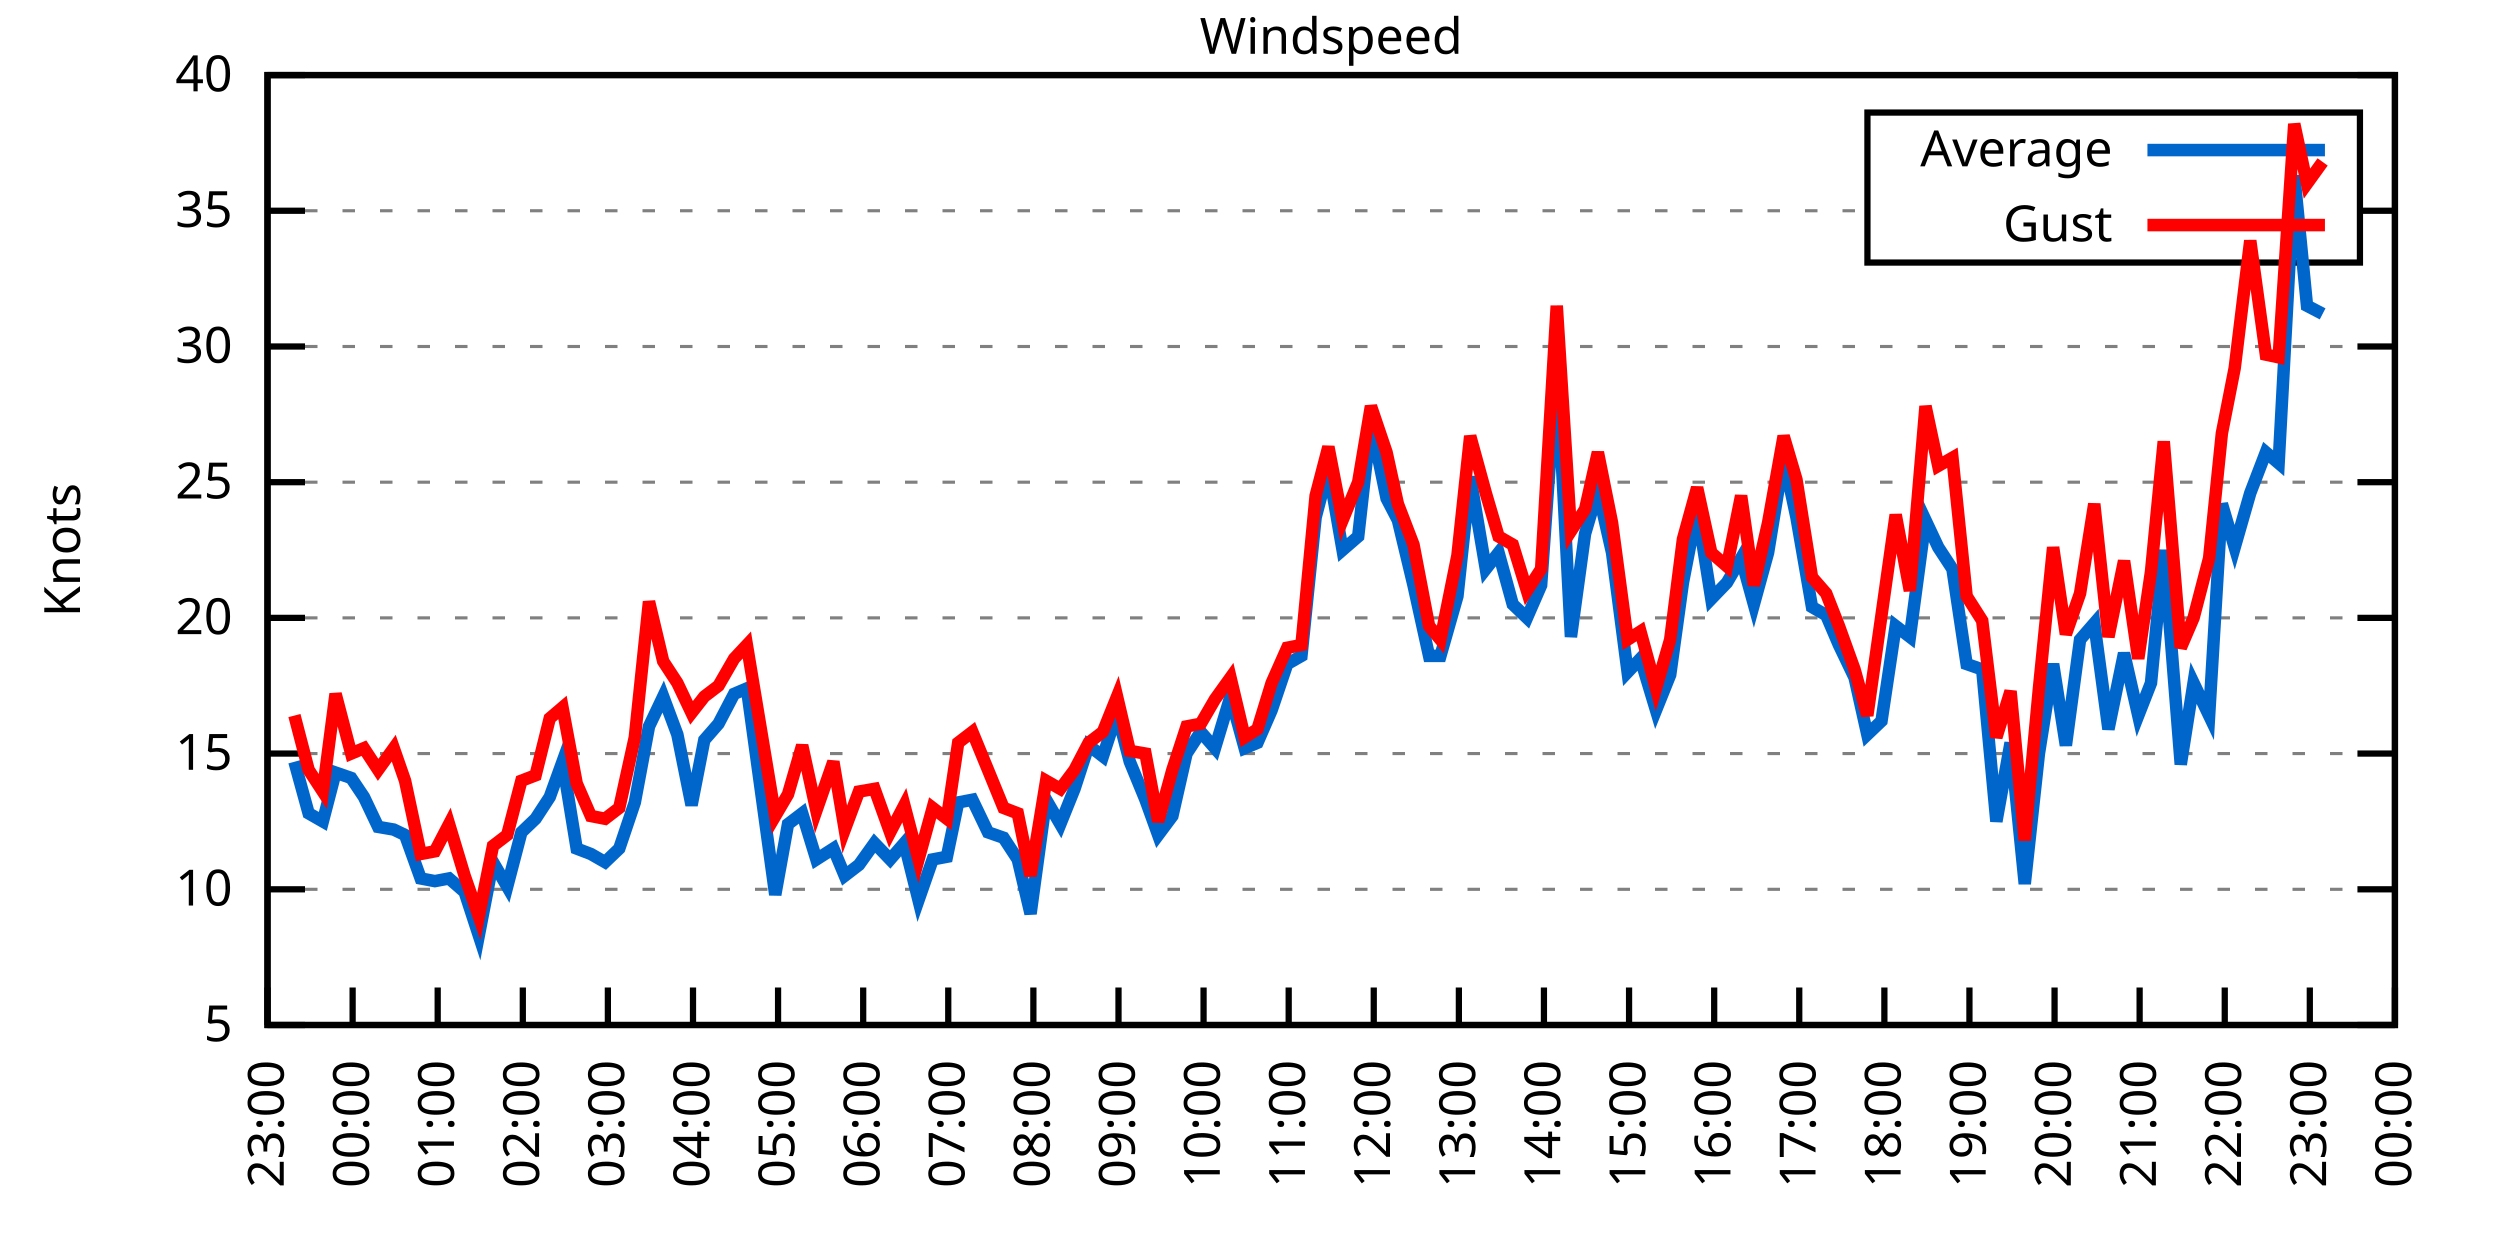
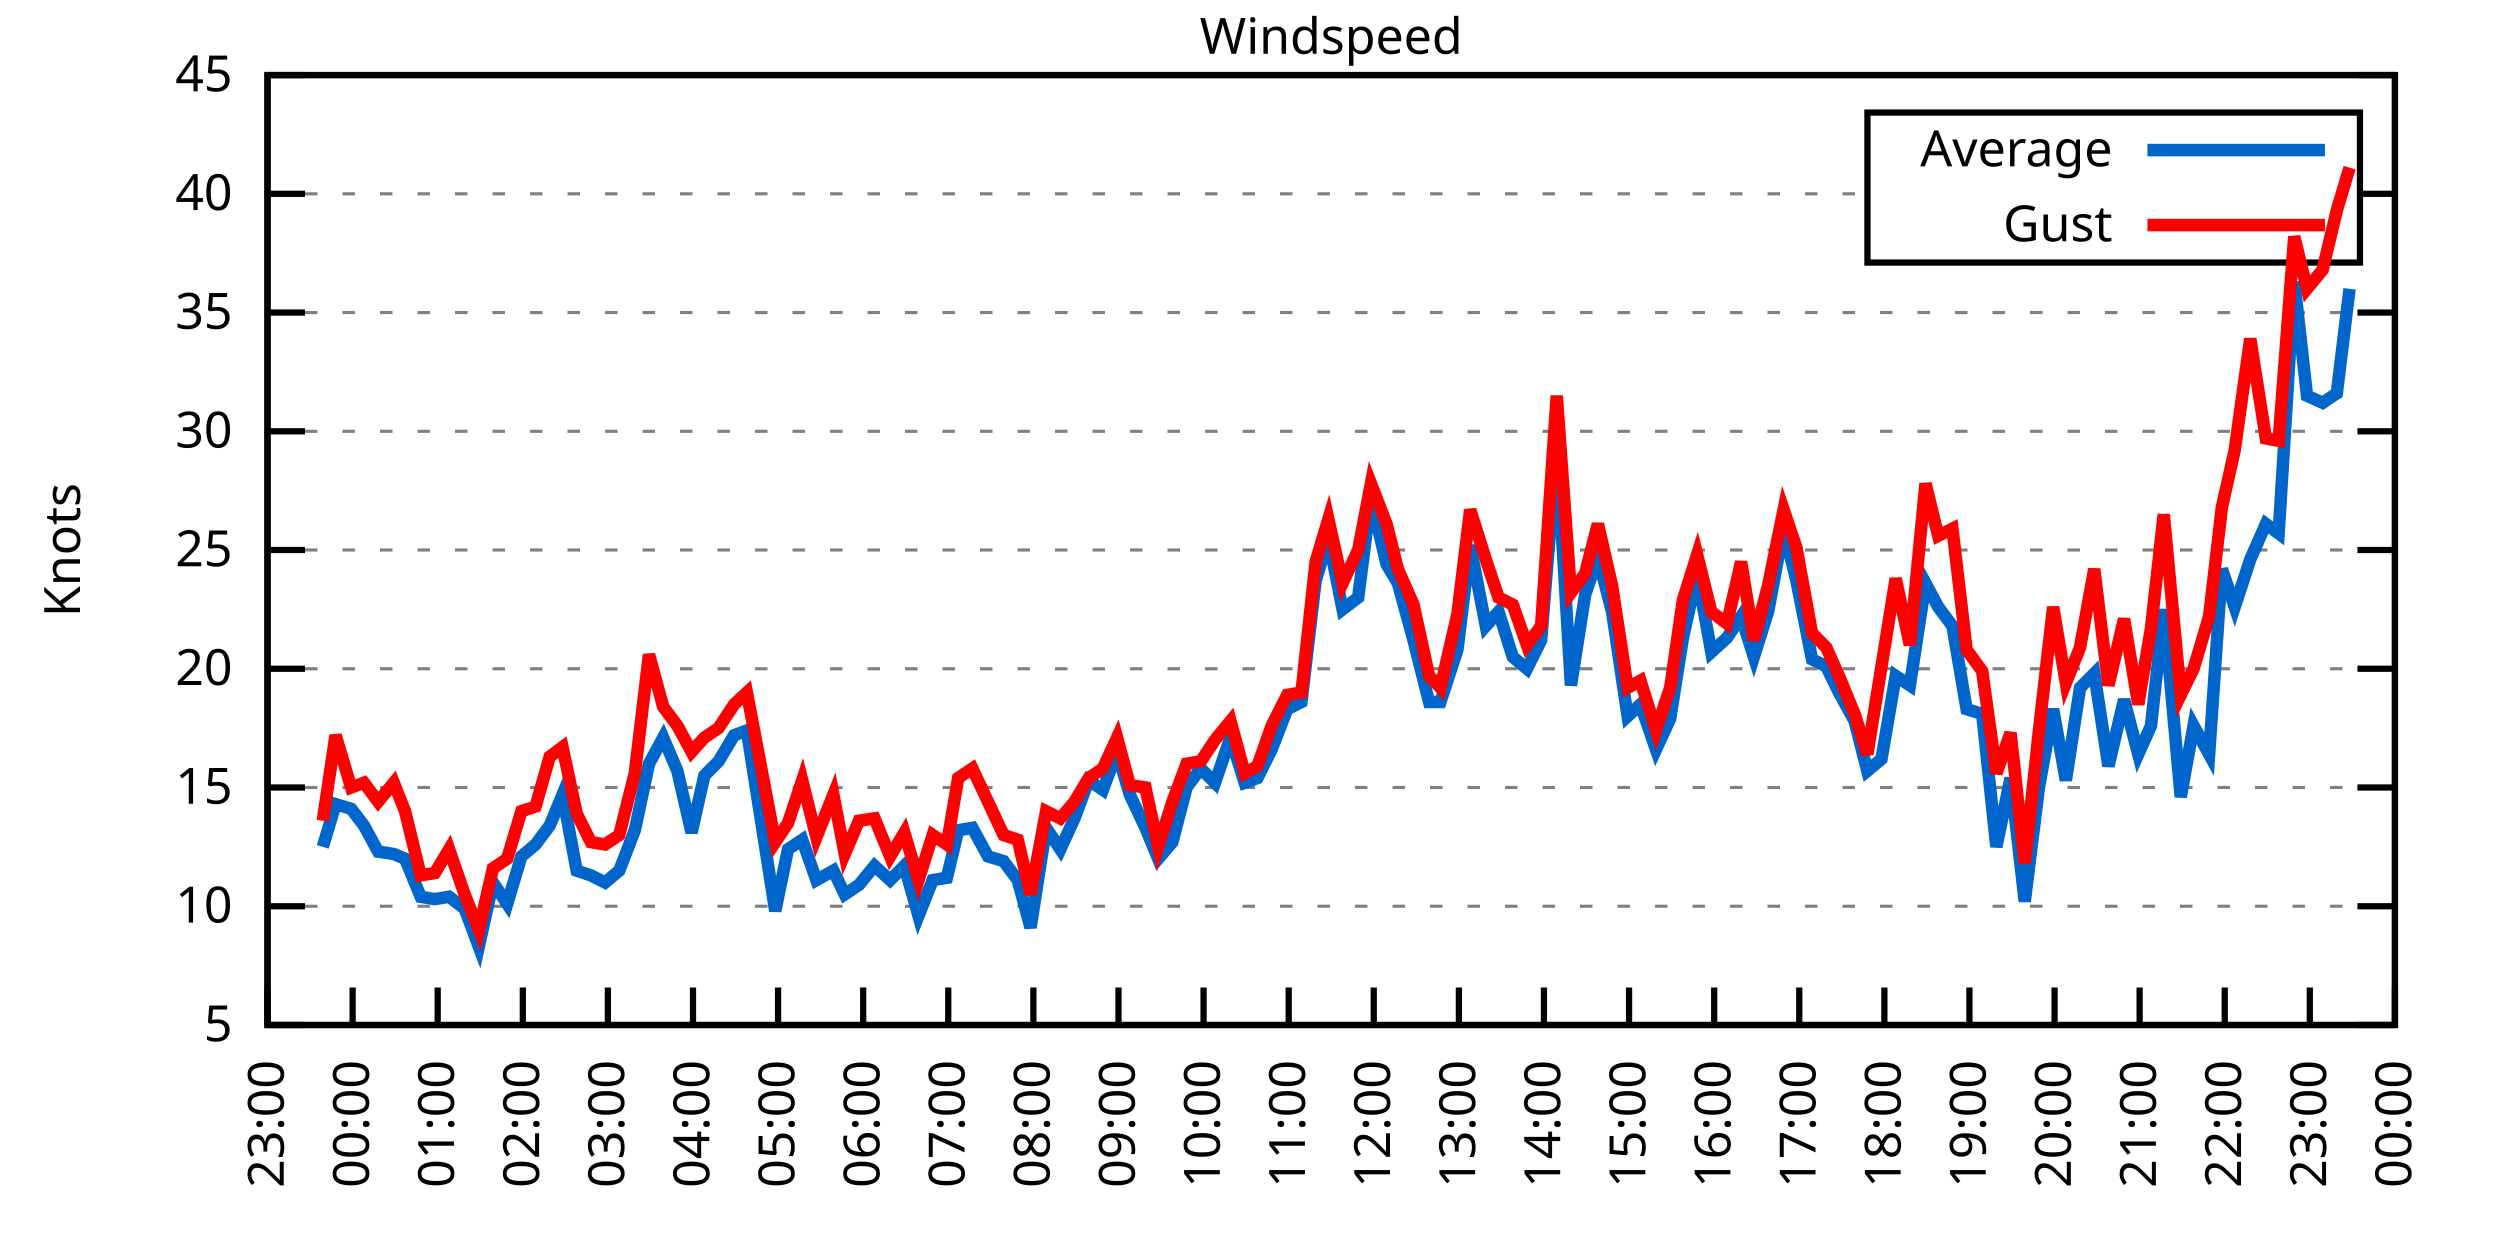
<svg xmlns="http://www.w3.org/2000/svg" xmlns:xlink="http://www.w3.org/1999/xlink" width="400" height="200" viewBox="0 0 400 200">
  <g id="gnuplot_canvas">
    <rect x="0" y="0" width="400" height="200" fill="none" />
    <defs>
      <circle id="gpDot" r="0.5" stroke-width="0.5" stroke="currentColor" />
      <path id="gpPt0" stroke-width="0.333" stroke="currentColor" d="M-1,0 h2 M0,-1 v2" />
      <path id="gpPt1" stroke-width="0.333" stroke="currentColor" d="M-1,-1 L1,1 M1,-1 L-1,1" />
      <path id="gpPt2" stroke-width="0.333" stroke="currentColor" d="M-1,0 L1,0 M0,-1 L0,1 M-1,-1 L1,1 M-1,1 L1,-1" />
      <rect id="gpPt3" stroke-width="0.333" stroke="currentColor" x="-1" y="-1" width="2" height="2" />
      <rect id="gpPt4" stroke-width="0.333" stroke="currentColor" fill="currentColor" x="-1" y="-1" width="2" height="2" />
      <circle id="gpPt5" stroke-width="0.333" stroke="currentColor" cx="0" cy="0" r="1" />
      <use xlink:href="#gpPt5" id="gpPt6" fill="currentColor" stroke="none" />
      <path id="gpPt7" stroke-width="0.333" stroke="currentColor" d="M0,-1.33 L-1.33,0.67 L1.33,0.67 z" />
      <use xlink:href="#gpPt7" id="gpPt8" fill="currentColor" stroke="none" />
      <use xlink:href="#gpPt7" id="gpPt9" stroke="currentColor" transform="rotate(180)" />
      <use xlink:href="#gpPt9" id="gpPt10" fill="currentColor" stroke="none" />
      <use xlink:href="#gpPt3" id="gpPt11" stroke="currentColor" transform="rotate(45)" />
      <use xlink:href="#gpPt11" id="gpPt12" fill="currentColor" stroke="none" />
      <path id="gpPt13" stroke-width="0.333" stroke="currentColor" d="M0,1.330 L1.265,0.411 L0.782,-1.067 L-0.782,-1.076 L-1.265,0.411 z" />
      <use xlink:href="#gpPt13" id="gpPt14" fill="currentColor" stroke="none" />
      <filter id="textbox" filterUnits="objectBoundingBox" x="0" y="0" height="1" width="1">
        <feFlood flood-color="white" flood-opacity="1" result="bgnd" />
        <feComposite in="SourceGraphic" in2="bgnd" operator="atop" />
      </filter>
      <filter id="greybox" filterUnits="objectBoundingBox" x="0" y="0" height="1" width="1">
        <feFlood flood-color="lightgrey" flood-opacity="1" result="grey" />
        <feComposite in="SourceGraphic" in2="grey" operator="atop" />
      </filter>
    </defs>
    <g fill="none" color="white" stroke="currentColor" stroke-width="1.00" stroke-linecap="butt" stroke-linejoin="miter">
</g>
    <g fill="none" color="black" stroke="currentColor" stroke-width="1.00" stroke-linecap="butt" stroke-linejoin="miter">
      <g stroke="none" shape-rendering="crispEdges">
        <polygon fill="rgb(255, 255, 255)" points="42.80,164.00 383.18,164.00 383.18,12.02 42.80,12.02 " />
      </g>
    </g>
    <g fill="none" color="black" stroke="currentColor" stroke-width="1.00" stroke-linecap="butt" stroke-linejoin="miter">
</g>
    <g fill="none" color="black" stroke="black" stroke-width="0.50" stroke-linecap="butt" stroke-linejoin="miter">
</g>
    <g fill="none" color="gray" stroke="currentColor" stroke-width="0.50" stroke-linecap="butt" stroke-linejoin="miter">
      <path stroke="gray" stroke-dasharray="2,4" class="gridline" d="M42.80,164.00 L383.19,164.00  " />
    </g>
    <g fill="none" color="gray" stroke="gray" stroke-width="1.00" stroke-linecap="butt" stroke-linejoin="miter">
</g>
    <g fill="none" color="black" stroke="currentColor" stroke-width="1.00" stroke-linecap="butt" stroke-linejoin="miter">
      <path stroke="black" d="M42.80,164.00 L48.80,164.00 M383.19,164.00 L377.19,164.00  " />
      <g transform="translate(37.20,166.60)" stroke="none" fill="black" font-family="Sans" font-size="8.00" text-anchor="end">
        <text>
          <tspan font-family="Sans"> 5</tspan>
        </text>
      </g>
    </g>
    <g fill="none" color="black" stroke="currentColor" stroke-width="1.00" stroke-linecap="butt" stroke-linejoin="miter">
</g>
    <g fill="none" color="black" stroke="black" stroke-width="0.50" stroke-linecap="butt" stroke-linejoin="miter">
</g>
    <g fill="none" color="gray" stroke="currentColor" stroke-width="0.50" stroke-linecap="butt" stroke-linejoin="miter">
-       <path stroke="gray" stroke-dasharray="2,4" class="gridline" d="M42.80,142.29 L383.19,142.29  " />
-     </g>
-     <g fill="none" color="gray" stroke="gray" stroke-width="1.00" stroke-linecap="butt" stroke-linejoin="miter">
- </g>
-     <g fill="none" color="black" stroke="currentColor" stroke-width="1.00" stroke-linecap="butt" stroke-linejoin="miter">
-       <path stroke="black" d="M42.80,142.29 L48.80,142.29 M383.19,142.29 L377.19,142.29  " />
-       <g transform="translate(37.20,144.89)" stroke="none" fill="black" font-family="Sans" font-size="8.00" text-anchor="end">
+       <path stroke="gray" stroke-dasharray="2,4" class="gridline" d="M42.80,145.00 L383.19,145.00  " />
+     </g>
+     <g fill="none" color="gray" stroke="gray" stroke-width="1.00" stroke-linecap="butt" stroke-linejoin="miter">
+ </g>
+     <g fill="none" color="black" stroke="currentColor" stroke-width="1.00" stroke-linecap="butt" stroke-linejoin="miter">
+       <path stroke="black" d="M42.80,145.00 L48.80,145.00 M383.19,145.00 L377.19,145.00  " />
+       <g transform="translate(37.20,147.60)" stroke="none" fill="black" font-family="Sans" font-size="8.00" text-anchor="end">
        <text>
          <tspan font-family="Sans"> 10</tspan>
        </text>
      </g>
    </g>
    <g fill="none" color="black" stroke="currentColor" stroke-width="1.00" stroke-linecap="butt" stroke-linejoin="miter">
</g>
    <g fill="none" color="black" stroke="black" stroke-width="0.50" stroke-linecap="butt" stroke-linejoin="miter">
</g>
    <g fill="none" color="gray" stroke="currentColor" stroke-width="0.50" stroke-linecap="butt" stroke-linejoin="miter">
-       <path stroke="gray" stroke-dasharray="2,4" class="gridline" d="M42.80,120.57 L383.19,120.57  " />
-     </g>
-     <g fill="none" color="gray" stroke="gray" stroke-width="1.00" stroke-linecap="butt" stroke-linejoin="miter">
- </g>
-     <g fill="none" color="black" stroke="currentColor" stroke-width="1.00" stroke-linecap="butt" stroke-linejoin="miter">
-       <path stroke="black" d="M42.80,120.57 L48.80,120.57 M383.19,120.57 L377.19,120.57  " />
-       <g transform="translate(37.20,123.17)" stroke="none" fill="black" font-family="Sans" font-size="8.00" text-anchor="end">
+       <path stroke="gray" stroke-dasharray="2,4" class="gridline" d="M42.80,126.00 L383.19,126.00  " />
+     </g>
+     <g fill="none" color="gray" stroke="gray" stroke-width="1.00" stroke-linecap="butt" stroke-linejoin="miter">
+ </g>
+     <g fill="none" color="black" stroke="currentColor" stroke-width="1.00" stroke-linecap="butt" stroke-linejoin="miter">
+       <path stroke="black" d="M42.80,126.00 L48.80,126.00 M383.19,126.00 L377.19,126.00  " />
+       <g transform="translate(37.20,128.60)" stroke="none" fill="black" font-family="Sans" font-size="8.00" text-anchor="end">
        <text>
          <tspan font-family="Sans"> 15</tspan>
        </text>
      </g>
    </g>
    <g fill="none" color="black" stroke="currentColor" stroke-width="1.00" stroke-linecap="butt" stroke-linejoin="miter">
</g>
    <g fill="none" color="black" stroke="black" stroke-width="0.50" stroke-linecap="butt" stroke-linejoin="miter">
</g>
    <g fill="none" color="gray" stroke="currentColor" stroke-width="0.50" stroke-linecap="butt" stroke-linejoin="miter">
-       <path stroke="gray" stroke-dasharray="2,4" class="gridline" d="M42.80,98.86 L383.19,98.86  " />
-     </g>
-     <g fill="none" color="gray" stroke="gray" stroke-width="1.00" stroke-linecap="butt" stroke-linejoin="miter">
- </g>
-     <g fill="none" color="black" stroke="currentColor" stroke-width="1.00" stroke-linecap="butt" stroke-linejoin="miter">
-       <path stroke="black" d="M42.80,98.86 L48.80,98.86 M383.19,98.86 L377.19,98.86  " />
-       <g transform="translate(37.20,101.46)" stroke="none" fill="black" font-family="Sans" font-size="8.00" text-anchor="end">
+       <path stroke="gray" stroke-dasharray="2,4" class="gridline" d="M42.80,107.00 L383.19,107.00  " />
+     </g>
+     <g fill="none" color="gray" stroke="gray" stroke-width="1.00" stroke-linecap="butt" stroke-linejoin="miter">
+ </g>
+     <g fill="none" color="black" stroke="currentColor" stroke-width="1.00" stroke-linecap="butt" stroke-linejoin="miter">
+       <path stroke="black" d="M42.80,107.00 L48.80,107.00 M383.19,107.00 L377.19,107.00  " />
+       <g transform="translate(37.20,109.60)" stroke="none" fill="black" font-family="Sans" font-size="8.00" text-anchor="end">
        <text>
          <tspan font-family="Sans"> 20</tspan>
        </text>
      </g>
    </g>
    <g fill="none" color="black" stroke="currentColor" stroke-width="1.00" stroke-linecap="butt" stroke-linejoin="miter">
</g>
    <g fill="none" color="black" stroke="black" stroke-width="0.50" stroke-linecap="butt" stroke-linejoin="miter">
</g>
    <g fill="none" color="gray" stroke="currentColor" stroke-width="0.50" stroke-linecap="butt" stroke-linejoin="miter">
-       <path stroke="gray" stroke-dasharray="2,4" class="gridline" d="M42.80,77.15 L383.19,77.15  " />
-     </g>
-     <g fill="none" color="gray" stroke="gray" stroke-width="1.00" stroke-linecap="butt" stroke-linejoin="miter">
- </g>
-     <g fill="none" color="black" stroke="currentColor" stroke-width="1.00" stroke-linecap="butt" stroke-linejoin="miter">
-       <path stroke="black" d="M42.80,77.15 L48.80,77.15 M383.19,77.15 L377.19,77.15  " />
-       <g transform="translate(37.20,79.75)" stroke="none" fill="black" font-family="Sans" font-size="8.00" text-anchor="end">
+       <path stroke="gray" stroke-dasharray="2,4" class="gridline" d="M42.80,88.00 L383.19,88.00  " />
+     </g>
+     <g fill="none" color="gray" stroke="gray" stroke-width="1.00" stroke-linecap="butt" stroke-linejoin="miter">
+ </g>
+     <g fill="none" color="black" stroke="currentColor" stroke-width="1.00" stroke-linecap="butt" stroke-linejoin="miter">
+       <path stroke="black" d="M42.80,88.00 L48.80,88.00 M383.19,88.00 L377.19,88.00  " />
+       <g transform="translate(37.20,90.60)" stroke="none" fill="black" font-family="Sans" font-size="8.00" text-anchor="end">
        <text>
          <tspan font-family="Sans"> 25</tspan>
        </text>
      </g>
    </g>
    <g fill="none" color="black" stroke="currentColor" stroke-width="1.00" stroke-linecap="butt" stroke-linejoin="miter">
</g>
    <g fill="none" color="black" stroke="black" stroke-width="0.50" stroke-linecap="butt" stroke-linejoin="miter">
</g>
    <g fill="none" color="gray" stroke="currentColor" stroke-width="0.50" stroke-linecap="butt" stroke-linejoin="miter">
-       <path stroke="gray" stroke-dasharray="2,4" class="gridline" d="M42.80,55.44 L383.19,55.44  " />
-     </g>
-     <g fill="none" color="gray" stroke="gray" stroke-width="1.00" stroke-linecap="butt" stroke-linejoin="miter">
- </g>
-     <g fill="none" color="black" stroke="currentColor" stroke-width="1.00" stroke-linecap="butt" stroke-linejoin="miter">
-       <path stroke="black" d="M42.80,55.44 L48.80,55.44 M383.19,55.44 L377.19,55.44  " />
-       <g transform="translate(37.20,58.04)" stroke="none" fill="black" font-family="Sans" font-size="8.00" text-anchor="end">
+       <path stroke="gray" stroke-dasharray="2,4" class="gridline" d="M42.80,69.01 L383.19,69.01  " />
+     </g>
+     <g fill="none" color="gray" stroke="gray" stroke-width="1.00" stroke-linecap="butt" stroke-linejoin="miter">
+ </g>
+     <g fill="none" color="black" stroke="currentColor" stroke-width="1.00" stroke-linecap="butt" stroke-linejoin="miter">
+       <path stroke="black" d="M42.80,69.01 L48.80,69.01 M383.19,69.01 L377.19,69.01  " />
+       <g transform="translate(37.20,71.61)" stroke="none" fill="black" font-family="Sans" font-size="8.00" text-anchor="end">
        <text>
          <tspan font-family="Sans"> 30</tspan>
        </text>
      </g>
    </g>
    <g fill="none" color="black" stroke="currentColor" stroke-width="1.00" stroke-linecap="butt" stroke-linejoin="miter">
</g>
    <g fill="none" color="black" stroke="black" stroke-width="0.50" stroke-linecap="butt" stroke-linejoin="miter">
</g>
    <g fill="none" color="gray" stroke="currentColor" stroke-width="0.50" stroke-linecap="butt" stroke-linejoin="miter">
-       <path stroke="gray" stroke-dasharray="2,4" class="gridline" d="M42.80,33.72 L298.79,33.72 M377.59,33.72 L383.19,33.72  " />
-     </g>
-     <g fill="none" color="gray" stroke="gray" stroke-width="1.00" stroke-linecap="butt" stroke-linejoin="miter">
- </g>
-     <g fill="none" color="black" stroke="currentColor" stroke-width="1.00" stroke-linecap="butt" stroke-linejoin="miter">
-       <path stroke="black" d="M42.80,33.72 L48.80,33.72 M383.19,33.72 L377.19,33.72  " />
-       <g transform="translate(37.20,36.32)" stroke="none" fill="black" font-family="Sans" font-size="8.00" text-anchor="end">
+       <path stroke="gray" stroke-dasharray="2,4" class="gridline" d="M42.80,50.01 L383.19,50.01  " />
+     </g>
+     <g fill="none" color="gray" stroke="gray" stroke-width="1.00" stroke-linecap="butt" stroke-linejoin="miter">
+ </g>
+     <g fill="none" color="black" stroke="currentColor" stroke-width="1.00" stroke-linecap="butt" stroke-linejoin="miter">
+       <path stroke="black" d="M42.80,50.01 L48.80,50.01 M383.19,50.01 L377.19,50.01  " />
+       <g transform="translate(37.20,52.61)" stroke="none" fill="black" font-family="Sans" font-size="8.00" text-anchor="end">
        <text>
          <tspan font-family="Sans"> 35</tspan>
+         </text>
+       </g>
+     </g>
+     <g fill="none" color="black" stroke="currentColor" stroke-width="1.00" stroke-linecap="butt" stroke-linejoin="miter">
+ </g>
+     <g fill="none" color="black" stroke="black" stroke-width="0.50" stroke-linecap="butt" stroke-linejoin="miter">
+ </g>
+     <g fill="none" color="gray" stroke="currentColor" stroke-width="0.50" stroke-linecap="butt" stroke-linejoin="miter">
+       <path stroke="gray" stroke-dasharray="2,4" class="gridline" d="M42.80,31.01 L298.79,31.01 M377.59,31.01 L383.19,31.01  " />
+     </g>
+     <g fill="none" color="gray" stroke="gray" stroke-width="1.00" stroke-linecap="butt" stroke-linejoin="miter">
+ </g>
+     <g fill="none" color="black" stroke="currentColor" stroke-width="1.00" stroke-linecap="butt" stroke-linejoin="miter">
+       <path stroke="black" d="M42.80,31.01 L48.80,31.01 M383.19,31.01 L377.19,31.01  " />
+       <g transform="translate(37.20,33.61)" stroke="none" fill="black" font-family="Sans" font-size="8.00" text-anchor="end">
+         <text>
+           <tspan font-family="Sans"> 40</tspan>
        </text>
      </g>
    </g>
    <g fill="none" color="black" stroke="currentColor" stroke-width="1.00" stroke-linecap="butt" stroke-linejoin="miter">
</g>
    <g fill="none" color="black" stroke="black" stroke-width="0.50" stroke-linecap="butt" stroke-linejoin="miter">
</g>
    <g fill="none" color="gray" stroke="currentColor" stroke-width="0.50" stroke-linecap="butt" stroke-linejoin="miter">
      <path stroke="gray" stroke-dasharray="2,4" class="gridline" d="M42.80,12.01 L383.19,12.01  " />
    </g>
    <g fill="none" color="gray" stroke="gray" stroke-width="1.00" stroke-linecap="butt" stroke-linejoin="miter">
</g>
    <g fill="none" color="black" stroke="currentColor" stroke-width="1.00" stroke-linecap="butt" stroke-linejoin="miter">
      <path stroke="black" d="M42.80,12.01 L48.80,12.01 M383.19,12.01 L377.19,12.01  " />
      <g transform="translate(37.20,14.61)" stroke="none" fill="black" font-family="Sans" font-size="8.00" text-anchor="end">
        <text>
-           <tspan font-family="Sans"> 40</tspan>
+           <tspan font-family="Sans"> 45</tspan>
        </text>
      </g>
    </g>
    <g fill="none" color="black" stroke="currentColor" stroke-width="1.00" stroke-linecap="butt" stroke-linejoin="miter">
      <path stroke="black" d="M42.80,164.00 L42.80,158.00  " />
      <g transform="translate(45.40,169.60) rotate(270.00)" stroke="none" fill="black" font-family="Sans" font-size="8.00" text-anchor="end">
        <text>
          <tspan font-family="Sans">23:00</tspan>
        </text>
      </g>
    </g>
    <g fill="none" color="black" stroke="currentColor" stroke-width="1.00" stroke-linecap="butt" stroke-linejoin="miter">
      <path stroke="black" d="M56.42,164.00 L56.42,158.00  " />
      <g transform="translate(59.02,169.60) rotate(270.00)" stroke="none" fill="black" font-family="Sans" font-size="8.00" text-anchor="end">
        <text>
          <tspan font-family="Sans">00:00</tspan>
        </text>
      </g>
    </g>
    <g fill="none" color="black" stroke="currentColor" stroke-width="1.00" stroke-linecap="butt" stroke-linejoin="miter">
      <path stroke="black" d="M70.03,164.00 L70.03,158.00  " />
      <g transform="translate(72.63,169.60) rotate(270.00)" stroke="none" fill="black" font-family="Sans" font-size="8.00" text-anchor="end">
        <text>
          <tspan font-family="Sans">01:00</tspan>
        </text>
      </g>
    </g>
    <g fill="none" color="black" stroke="currentColor" stroke-width="1.00" stroke-linecap="butt" stroke-linejoin="miter">
      <path stroke="black" d="M83.65,164.00 L83.65,158.00  " />
      <g transform="translate(86.25,169.60) rotate(270.00)" stroke="none" fill="black" font-family="Sans" font-size="8.00" text-anchor="end">
        <text>
          <tspan font-family="Sans">02:00</tspan>
        </text>
      </g>
    </g>
    <g fill="none" color="black" stroke="currentColor" stroke-width="1.00" stroke-linecap="butt" stroke-linejoin="miter">
      <path stroke="black" d="M97.26,164.00 L97.26,158.00  " />
      <g transform="translate(99.86,169.60) rotate(270.00)" stroke="none" fill="black" font-family="Sans" font-size="8.00" text-anchor="end">
        <text>
          <tspan font-family="Sans">03:00</tspan>
        </text>
      </g>
    </g>
    <g fill="none" color="black" stroke="currentColor" stroke-width="1.00" stroke-linecap="butt" stroke-linejoin="miter">
      <path stroke="black" d="M110.88,164.00 L110.88,158.00  " />
      <g transform="translate(113.48,169.60) rotate(270.00)" stroke="none" fill="black" font-family="Sans" font-size="8.00" text-anchor="end">
        <text>
          <tspan font-family="Sans">04:00</tspan>
        </text>
      </g>
    </g>
    <g fill="none" color="black" stroke="currentColor" stroke-width="1.00" stroke-linecap="butt" stroke-linejoin="miter">
      <path stroke="black" d="M124.49,164.00 L124.49,158.00  " />
      <g transform="translate(127.09,169.60) rotate(270.00)" stroke="none" fill="black" font-family="Sans" font-size="8.00" text-anchor="end">
        <text>
          <tspan font-family="Sans">05:00</tspan>
        </text>
      </g>
    </g>
    <g fill="none" color="black" stroke="currentColor" stroke-width="1.00" stroke-linecap="butt" stroke-linejoin="miter">
      <path stroke="black" d="M138.11,164.00 L138.11,158.00  " />
      <g transform="translate(140.71,169.60) rotate(270.00)" stroke="none" fill="black" font-family="Sans" font-size="8.00" text-anchor="end">
        <text>
          <tspan font-family="Sans">06:00</tspan>
        </text>
      </g>
    </g>
    <g fill="none" color="black" stroke="currentColor" stroke-width="1.00" stroke-linecap="butt" stroke-linejoin="miter">
      <path stroke="black" d="M151.72,164.00 L151.72,158.00  " />
      <g transform="translate(154.32,169.60) rotate(270.00)" stroke="none" fill="black" font-family="Sans" font-size="8.00" text-anchor="end">
        <text>
          <tspan font-family="Sans">07:00</tspan>
        </text>
      </g>
    </g>
    <g fill="none" color="black" stroke="currentColor" stroke-width="1.00" stroke-linecap="butt" stroke-linejoin="miter">
      <path stroke="black" d="M165.34,164.00 L165.34,158.00  " />
      <g transform="translate(167.94,169.60) rotate(270.00)" stroke="none" fill="black" font-family="Sans" font-size="8.00" text-anchor="end">
        <text>
          <tspan font-family="Sans">08:00</tspan>
        </text>
      </g>
    </g>
    <g fill="none" color="black" stroke="currentColor" stroke-width="1.00" stroke-linecap="butt" stroke-linejoin="miter">
      <path stroke="black" d="M178.96,164.00 L178.96,158.00  " />
      <g transform="translate(181.56,169.60) rotate(270.00)" stroke="none" fill="black" font-family="Sans" font-size="8.00" text-anchor="end">
        <text>
          <tspan font-family="Sans">09:00</tspan>
        </text>
      </g>
    </g>
    <g fill="none" color="black" stroke="currentColor" stroke-width="1.00" stroke-linecap="butt" stroke-linejoin="miter">
      <path stroke="black" d="M192.57,164.00 L192.57,158.00  " />
      <g transform="translate(195.17,169.60) rotate(270.00)" stroke="none" fill="black" font-family="Sans" font-size="8.00" text-anchor="end">
        <text>
          <tspan font-family="Sans">10:00</tspan>
        </text>
      </g>
    </g>
    <g fill="none" color="black" stroke="currentColor" stroke-width="1.00" stroke-linecap="butt" stroke-linejoin="miter">
      <path stroke="black" d="M206.19,164.00 L206.19,158.00  " />
      <g transform="translate(208.79,169.60) rotate(270.00)" stroke="none" fill="black" font-family="Sans" font-size="8.00" text-anchor="end">
        <text>
          <tspan font-family="Sans">11:00</tspan>
        </text>
      </g>
    </g>
    <g fill="none" color="black" stroke="currentColor" stroke-width="1.00" stroke-linecap="butt" stroke-linejoin="miter">
      <path stroke="black" d="M219.80,164.00 L219.80,158.00  " />
      <g transform="translate(222.40,169.60) rotate(270.00)" stroke="none" fill="black" font-family="Sans" font-size="8.00" text-anchor="end">
        <text>
          <tspan font-family="Sans">12:00</tspan>
        </text>
      </g>
    </g>
    <g fill="none" color="black" stroke="currentColor" stroke-width="1.00" stroke-linecap="butt" stroke-linejoin="miter">
      <path stroke="black" d="M233.42,164.00 L233.42,158.00  " />
      <g transform="translate(236.02,169.60) rotate(270.00)" stroke="none" fill="black" font-family="Sans" font-size="8.00" text-anchor="end">
        <text>
          <tspan font-family="Sans">13:00</tspan>
        </text>
      </g>
    </g>
    <g fill="none" color="black" stroke="currentColor" stroke-width="1.00" stroke-linecap="butt" stroke-linejoin="miter">
      <path stroke="black" d="M247.03,164.00 L247.03,158.00  " />
      <g transform="translate(249.63,169.60) rotate(270.00)" stroke="none" fill="black" font-family="Sans" font-size="8.00" text-anchor="end">
        <text>
          <tspan font-family="Sans">14:00</tspan>
        </text>
      </g>
    </g>
    <g fill="none" color="black" stroke="currentColor" stroke-width="1.00" stroke-linecap="butt" stroke-linejoin="miter">
      <path stroke="black" d="M260.65,164.00 L260.65,158.00  " />
      <g transform="translate(263.25,169.60) rotate(270.00)" stroke="none" fill="black" font-family="Sans" font-size="8.00" text-anchor="end">
        <text>
          <tspan font-family="Sans">15:00</tspan>
        </text>
      </g>
    </g>
    <g fill="none" color="black" stroke="currentColor" stroke-width="1.00" stroke-linecap="butt" stroke-linejoin="miter">
      <path stroke="black" d="M274.27,164.00 L274.27,158.00  " />
      <g transform="translate(276.87,169.60) rotate(270.00)" stroke="none" fill="black" font-family="Sans" font-size="8.00" text-anchor="end">
        <text>
          <tspan font-family="Sans">16:00</tspan>
        </text>
      </g>
    </g>
    <g fill="none" color="black" stroke="currentColor" stroke-width="1.00" stroke-linecap="butt" stroke-linejoin="miter">
      <path stroke="black" d="M287.88,164.00 L287.88,158.00  " />
      <g transform="translate(290.48,169.60) rotate(270.00)" stroke="none" fill="black" font-family="Sans" font-size="8.00" text-anchor="end">
        <text>
          <tspan font-family="Sans">17:00</tspan>
        </text>
      </g>
    </g>
    <g fill="none" color="black" stroke="currentColor" stroke-width="1.00" stroke-linecap="butt" stroke-linejoin="miter">
      <path stroke="black" d="M301.50,164.00 L301.50,158.00  " />
      <g transform="translate(304.10,169.60) rotate(270.00)" stroke="none" fill="black" font-family="Sans" font-size="8.00" text-anchor="end">
        <text>
          <tspan font-family="Sans">18:00</tspan>
        </text>
      </g>
    </g>
    <g fill="none" color="black" stroke="currentColor" stroke-width="1.00" stroke-linecap="butt" stroke-linejoin="miter">
      <path stroke="black" d="M315.11,164.00 L315.11,158.00  " />
      <g transform="translate(317.71,169.60) rotate(270.00)" stroke="none" fill="black" font-family="Sans" font-size="8.00" text-anchor="end">
        <text>
          <tspan font-family="Sans">19:00</tspan>
        </text>
      </g>
    </g>
    <g fill="none" color="black" stroke="currentColor" stroke-width="1.00" stroke-linecap="butt" stroke-linejoin="miter">
      <path stroke="black" d="M328.73,164.00 L328.73,158.00  " />
      <g transform="translate(331.33,169.60) rotate(270.00)" stroke="none" fill="black" font-family="Sans" font-size="8.00" text-anchor="end">
        <text>
          <tspan font-family="Sans">20:00</tspan>
        </text>
      </g>
    </g>
    <g fill="none" color="black" stroke="currentColor" stroke-width="1.00" stroke-linecap="butt" stroke-linejoin="miter">
      <path stroke="black" d="M342.34,164.00 L342.34,158.00  " />
      <g transform="translate(344.94,169.60) rotate(270.00)" stroke="none" fill="black" font-family="Sans" font-size="8.00" text-anchor="end">
        <text>
          <tspan font-family="Sans">21:00</tspan>
        </text>
      </g>
    </g>
    <g fill="none" color="black" stroke="currentColor" stroke-width="1.00" stroke-linecap="butt" stroke-linejoin="miter">
      <path stroke="black" d="M355.96,164.00 L355.96,158.00  " />
      <g transform="translate(358.56,169.60) rotate(270.00)" stroke="none" fill="black" font-family="Sans" font-size="8.00" text-anchor="end">
        <text>
          <tspan font-family="Sans">22:00</tspan>
        </text>
      </g>
    </g>
    <g fill="none" color="black" stroke="currentColor" stroke-width="1.00" stroke-linecap="butt" stroke-linejoin="miter">
      <path stroke="black" d="M369.57,164.00 L369.57,158.00  " />
      <g transform="translate(372.17,169.60) rotate(270.00)" stroke="none" fill="black" font-family="Sans" font-size="8.00" text-anchor="end">
        <text>
          <tspan font-family="Sans">23:00</tspan>
        </text>
      </g>
    </g>
    <g fill="none" color="black" stroke="currentColor" stroke-width="1.00" stroke-linecap="butt" stroke-linejoin="miter">
      <path stroke="black" d="M383.19,164.00 L383.19,158.00  " />
      <g transform="translate(385.79,169.60) rotate(270.00)" stroke="none" fill="black" font-family="Sans" font-size="8.00" text-anchor="end">
        <text>
          <tspan font-family="Sans">00:00</tspan>
        </text>
      </g>
    </g>
    <g fill="none" color="black" stroke="currentColor" stroke-width="1.00" stroke-linecap="butt" stroke-linejoin="miter">
</g>
    <g fill="none" color="black" stroke="currentColor" stroke-width="1.00" stroke-linecap="butt" stroke-linejoin="miter">
      <path stroke="black" d="M42.80,12.01 L42.80,164.00 L383.19,164.00 L383.19,12.01 L42.80,12.01 Z  " />
    </g>
    <g fill="none" color="black" stroke="currentColor" stroke-width="1.00" stroke-linecap="butt" stroke-linejoin="miter">
</g>
    <g fill="none" color="black" stroke="currentColor" stroke-width="1.00" stroke-linecap="butt" stroke-linejoin="miter">
      <path stroke="black" d="M298.79,42.01 L298.79,18.01 L377.59,18.01 L377.59,42.01 L298.79,42.01 Z  " />
    </g>
    <g id="Windspeed_plot_1">
      <g fill="none" color="white" stroke="black" stroke-width="2.00" stroke-linecap="butt" stroke-linejoin="miter">
</g>
      <g fill="none" color="black" stroke="currentColor" stroke-width="2.00" stroke-linecap="butt" stroke-linejoin="miter">
        <g transform="translate(337.99,26.61)" stroke="none" fill="black" font-family="Sans" font-size="8.00" text-anchor="end">
          <text>
            <tspan font-family="Sans">Average</tspan>
          </text>
        </g>
      </g>
      <g fill="none" color="black" stroke="currentColor" stroke-width="2.00" stroke-linecap="butt" stroke-linejoin="miter">
-         <path stroke="rgb(  0, 102, 204)" d="M343.59,24.01 L371.99,24.01 M47.11,121.88 L49.38,130.13 L51.65,131.43 L53.69,123.61 L56.19,124.48 L58.23,127.52   L60.50,132.30 L63.00,132.73 L64.81,133.60 L67.31,140.55 L69.58,140.98 L71.85,140.55 L74.34,142.72 L76.61,149.67   L78.88,137.94 L81.15,141.85 L83.42,133.17 L85.69,131.00 L87.96,127.52 L90.00,121.88 L92.27,135.77 L94.54,136.64   L96.81,137.94 L99.08,135.77 L101.57,128.39 L103.84,116.23 L106.11,111.45 L108.38,117.53 L110.65,128.83 L112.69,118.40   L114.96,115.80 L117.46,111.02 L119.50,110.15 L124.04,143.16 L126.08,131.86 L128.35,130.13 L130.62,137.51 L133.34,135.77   L135.16,140.12 L137.43,138.38 L139.92,134.90 L142.42,137.51 L144.69,134.90 L146.96,144.02 L149.23,137.51 L151.50,137.08   L153.31,128.39 L155.58,127.96 L158.08,133.17 L160.57,134.04 L162.84,137.51 L164.89,146.20 L167.38,127.96 L169.65,131.86   L171.92,126.22 L174.19,119.27 L176.46,121.01 L178.73,114.06 L180.77,121.88 L183.27,127.96 L185.31,133.60 L187.58,130.56   L189.85,120.57 L192.12,117.10 L194.39,119.71 L196.88,111.45 L199.15,119.71 L201.19,118.84 L203.46,113.63 L205.96,106.24   L208.23,104.94 L210.50,82.79 L212.54,74.98 L214.81,88.00 L217.31,85.83 L219.35,67.59 L221.85,79.75 L223.66,83.23   L226.16,93.65 L228.65,104.94 L230.47,104.94 L233.19,95.39 L235.23,76.28 L237.73,91.04 L239.77,88.44 L242.04,96.69   L244.31,98.86 L246.58,93.65 L249.08,58.48 L251.35,101.90 L253.61,85.40 L255.66,78.45 L257.93,88.44 L260.42,107.55   L262.47,105.38 L264.96,113.63 L267.23,107.98 L269.27,93.22 L271.54,81.49 L273.81,95.82 L276.31,93.22 L278.58,89.31   L280.62,96.69 L282.89,88.44 L285.38,73.24 L287.43,82.79 L289.92,97.12 L292.19,98.43 L294.23,103.20 L296.73,108.42   L298.77,117.53 L301.04,115.36 L303.31,100.16 L305.58,101.90 L308.08,83.23 L310.12,87.57 L312.39,91.04 L314.66,106.24   L317.15,107.11 L319.42,131.43 L321.69,118.84 L323.96,141.42 L326.23,120.57 L328.50,106.24 L330.54,119.27 L332.81,102.34   L335.08,99.73 L337.35,116.67 L339.85,104.51 L342.12,114.49 L344.16,109.28 L346.20,88.00 L348.92,122.31 L350.97,109.28   L353.46,114.49 L355.50,80.62 L357.55,87.57 L360.04,78.89 L362.54,72.37 L364.58,74.11 L367.08,28.08 L369.12,48.92   L371.62,50.22  " />
+         <path stroke="rgb(  0, 102, 204)" d="M343.59,24.01 L371.99,24.01 M51.65,135.50 L53.69,128.66 L56.19,129.42 L58.23,132.08 L60.50,136.26 L63.00,136.64   L64.81,137.40 L67.31,143.48 L69.58,143.86 L71.85,143.48 L74.34,145.38 L76.61,151.46 L78.88,141.20 L81.15,144.62   L83.42,137.02 L85.69,135.12 L87.96,132.08 L90.00,127.14 L92.27,139.30 L94.54,140.06 L96.81,141.20 L99.08,139.30   L101.57,132.84 L103.84,122.20 L106.11,118.02 L108.38,123.34 L110.65,133.22 L112.69,124.10 L114.96,121.82 L117.46,117.64   L119.50,116.88 L124.04,145.76 L126.08,135.88 L128.35,134.36 L130.62,140.82 L133.34,139.30 L135.16,143.10 L137.43,141.58   L139.92,138.54 L142.42,140.82 L144.69,138.54 L146.96,146.52 L149.23,140.82 L151.50,140.44 L153.31,132.84 L155.58,132.46   L158.08,137.02 L160.57,137.78 L162.84,140.82 L164.89,148.42 L167.38,132.46 L169.65,135.88 L171.92,130.94 L174.19,124.86   L176.46,126.38 L178.73,120.30 L180.77,127.14 L183.27,132.46 L185.31,137.40 L187.58,134.74 L189.85,126.00 L192.12,122.96   L194.39,125.24 L196.88,118.02 L199.15,125.24 L201.19,124.48 L203.46,119.92 L205.96,113.46 L208.23,112.32 L210.50,92.94   L212.54,86.11 L214.81,97.50 L217.31,95.60 L219.35,79.65 L221.85,90.28 L223.66,93.32 L226.16,102.44 L228.65,112.32   L230.47,112.32 L233.19,103.96 L235.23,87.25 L237.73,100.16 L239.77,97.88 L242.04,105.10 L244.31,107.00 L246.58,102.44   L249.08,71.67 L251.35,109.66 L253.61,95.22 L255.66,89.14 L257.93,97.88 L260.42,114.60 L262.47,112.70 L264.96,119.92   L267.23,114.98 L269.27,102.06 L271.54,91.80 L273.81,104.34 L276.31,102.06 L278.58,98.64 L280.62,105.10 L282.89,97.88   L285.38,84.59 L287.43,92.94 L289.92,105.48 L292.19,106.62 L294.23,110.80 L296.73,115.36 L298.77,123.34 L301.04,121.44   L303.31,108.14 L305.58,109.66 L308.08,93.32 L310.12,97.12 L312.39,100.16 L314.66,113.46 L317.15,114.22 L319.42,135.50   L321.69,124.48 L323.96,144.24 L326.23,126.00 L328.50,113.46 L330.54,124.86 L332.81,110.04 L335.08,107.76 L337.35,122.58   L339.85,111.94 L342.12,120.68 L344.16,116.12 L346.20,97.50 L348.92,127.52 L350.97,116.12 L353.46,120.68 L355.50,91.04   L357.55,97.12 L360.04,89.52 L362.54,83.83 L364.58,85.35 L367.08,45.07 L369.12,63.31 L371.62,64.45 L373.89,62.93   L375.93,46.21  " />
      </g>
    </g>
    <g id="Windspeed_plot_2">
      <g fill="none" color="black" stroke="currentColor" stroke-width="2.00" stroke-linecap="butt" stroke-linejoin="miter">
        <g transform="translate(337.99,38.61)" stroke="none" fill="black" font-family="Sans" font-size="8.00" text-anchor="end">
          <text>
            <tspan font-family="Sans">Gust</tspan>
          </text>
        </g>
      </g>
      <g fill="none" color="black" stroke="currentColor" stroke-width="2.00" stroke-linecap="butt" stroke-linejoin="miter">
-         <path stroke="rgb(255,   0,   0)" d="M343.59,36.01 L371.99,36.01 M47.11,114.49 L49.38,123.18 L51.65,126.65 L53.69,111.02 L56.19,120.57 L58.23,119.71   L60.50,123.18 L63.00,119.71 L64.81,124.92 L67.31,136.64 L69.58,136.21 L71.85,131.86 L74.34,140.12 L76.61,146.63   L78.88,135.34 L81.15,133.60 L83.42,124.92 L85.69,124.05 L87.96,114.93 L90.00,113.19 L92.27,125.35 L94.54,130.56   L96.81,131.00 L99.08,129.26 L101.57,117.97 L103.84,96.26 L106.11,105.81 L108.38,109.28 L110.65,114.06 L112.69,111.45   L114.96,109.72 L117.46,105.38 L119.50,103.20 L124.04,130.56 L126.08,127.09 L128.35,119.27 L130.62,129.69 L133.34,121.88   L135.16,132.73 L137.43,126.65 L139.92,126.22 L142.42,133.17 L144.69,128.83 L146.96,137.51 L149.23,129.26 L151.50,131.00   L153.31,118.84 L155.58,117.10 L158.08,123.18 L160.57,129.26 L162.84,130.13 L164.89,140.12 L167.38,124.92 L169.65,126.22   L171.92,123.18 L174.19,118.84 L176.46,117.10 L178.73,111.45 L180.77,120.14 L183.27,120.57 L185.31,131.43 L187.58,123.18   L189.85,116.23 L192.12,115.80 L194.39,111.89 L196.88,108.42 L199.15,117.97 L201.19,116.67 L203.46,109.28 L205.96,103.64   L208.23,103.20 L210.50,79.32 L212.54,71.50 L214.81,83.23 L217.31,77.15 L219.35,64.99 L221.85,72.37 L223.66,80.62   L226.16,87.14 L228.65,100.16 L230.47,102.34 L233.19,88.87 L235.23,69.77 L237.73,78.89 L239.77,85.83 L242.04,87.14   L244.31,94.52 L246.58,91.04 L249.08,48.92 L251.35,84.97 L253.61,81.49 L255.66,72.37 L257.93,83.66 L260.42,102.34   L262.47,101.03 L264.96,110.15 L267.23,102.34 L269.27,86.27 L271.54,78.02 L273.81,88.44 L276.31,90.61 L278.58,79.32   L280.62,93.65 L282.89,83.66 L285.38,69.77 L287.43,76.71 L289.92,92.35 L292.19,94.95 L294.23,100.16 L296.73,107.11   L298.77,114.49 L301.04,98.43 L303.31,82.36 L305.58,94.52 L308.08,64.99 L310.12,74.54 L312.39,73.24 L314.66,95.39   L317.15,99.30 L319.42,117.97 L321.69,110.59 L323.96,134.47 L326.23,110.15 L328.50,87.57 L330.54,101.47 L332.81,94.95   L335.08,80.62 L337.35,101.90 L339.85,89.74 L342.12,105.38 L344.16,91.48 L346.20,70.63 L348.92,103.64 L350.97,98.86   L353.46,89.31 L355.50,69.33 L357.55,58.91 L360.04,38.50 L362.54,56.74 L364.58,57.17 L367.08,19.83 L369.12,29.38   L371.62,25.91  " />
+         <path stroke="rgb(255,   0,   0)" d="M343.59,36.01 L371.99,36.01 M51.65,131.32 L53.69,117.64 L56.19,126.00 L58.23,125.24 L60.50,128.28 L63.00,125.24   L64.81,129.80 L67.31,140.06 L69.58,139.68 L71.85,135.88 L74.34,143.10 L76.61,148.80 L78.88,138.92 L81.15,137.40   L83.42,129.80 L85.69,129.04 L87.96,121.06 L90.00,119.54 L92.27,130.18 L94.54,134.74 L96.81,135.12 L99.08,133.60   L101.57,123.72 L103.84,104.72 L106.11,113.08 L108.38,116.12 L110.65,120.30 L112.69,118.02 L114.96,116.50 L117.46,112.70   L119.50,110.80 L124.04,134.74 L126.08,131.70 L128.35,124.86 L130.62,133.98 L133.34,127.14 L135.16,136.64 L137.43,131.32   L139.92,130.94 L142.42,137.02 L144.69,133.22 L146.96,140.82 L149.23,133.60 L151.50,135.12 L153.31,124.48 L155.58,122.96   L158.08,128.28 L160.57,133.60 L162.84,134.36 L164.89,143.10 L167.38,129.80 L169.65,130.94 L171.92,128.28 L174.19,124.48   L176.46,122.96 L178.73,118.02 L180.77,125.62 L183.27,126.00 L185.31,135.50 L187.58,128.28 L189.85,122.20 L192.12,121.82   L194.39,118.40 L196.88,115.36 L199.15,123.72 L201.19,122.58 L203.46,116.12 L205.96,111.18 L208.23,110.80 L210.50,89.90   L212.54,83.07 L214.81,93.32 L217.31,88.00 L219.35,77.37 L221.85,83.83 L223.66,91.04 L226.16,96.74 L228.65,108.14   L230.47,110.04 L233.19,98.26 L235.23,81.55 L237.73,89.52 L239.77,95.60 L242.04,96.74 L244.31,103.20 L246.58,100.16   L249.08,63.31 L251.35,94.84 L253.61,91.80 L255.66,83.83 L257.93,93.70 L260.42,110.04 L262.47,108.90 L264.96,116.88   L267.23,110.04 L269.27,95.98 L271.54,88.76 L273.81,97.88 L276.31,99.78 L278.58,89.90 L280.62,102.44 L282.89,93.70   L285.38,81.55 L287.43,87.63 L289.92,101.30 L292.19,103.58 L294.23,108.14 L296.73,114.22 L298.77,120.68 L301.04,106.62   L303.31,92.56 L305.58,103.20 L308.08,77.37 L310.12,85.73 L312.39,84.59 L314.66,103.96 L317.15,107.38 L319.42,123.72   L321.69,117.26 L323.96,138.16 L326.23,116.88 L328.50,97.12 L330.54,109.28 L332.81,103.58 L335.08,91.04 L337.35,109.66   L339.85,99.02 L342.12,112.70 L344.16,100.54 L346.20,82.31 L348.92,111.18 L350.97,107.00 L353.46,98.64 L355.50,81.17   L357.55,72.05 L360.04,54.19 L362.54,70.15 L364.58,70.53 L367.08,37.85 L369.12,46.21 L371.62,43.17 L373.89,33.67   L375.93,26.83  " />
      </g>
    </g>
    <g fill="none" color="black" stroke="currentColor" stroke-width="2.00" stroke-linecap="butt" stroke-linejoin="miter">
</g>
    <g fill="none" color="black" stroke="black" stroke-width="1.00" stroke-linecap="butt" stroke-linejoin="miter">
</g>
    <g fill="none" color="black" stroke="currentColor" stroke-width="1.00" stroke-linecap="butt" stroke-linejoin="miter">
      <path stroke="black" d="M42.80,12.01 L42.80,164.00 L383.19,164.00 L383.19,12.01 L42.80,12.01 Z  " />
      <g transform="translate(12.80,88.01) rotate(270.00)" stroke="none" fill="black" font-family="Sans" font-size="8.00" text-anchor="middle">
        <text>
          <tspan font-family="Sans">Knots</tspan>
        </text>
      </g>
    </g>
    <g fill="none" color="black" stroke="currentColor" stroke-width="1.00" stroke-linecap="butt" stroke-linejoin="miter">
</g>
    <g fill="none" color="black" stroke="currentColor" stroke-width="1.00" stroke-linecap="butt" stroke-linejoin="miter">
      <g transform="translate(212.99,8.61)" stroke="none" fill="black" font-family="Sans" font-size="8.00" text-anchor="middle">
        <text>
          <tspan font-family="Sans">Windspeed</tspan>
        </text>
      </g>
    </g>
    <g fill="none" color="black" stroke="currentColor" stroke-width="1.00" stroke-linecap="butt" stroke-linejoin="miter">
</g>
  </g>
</svg>
